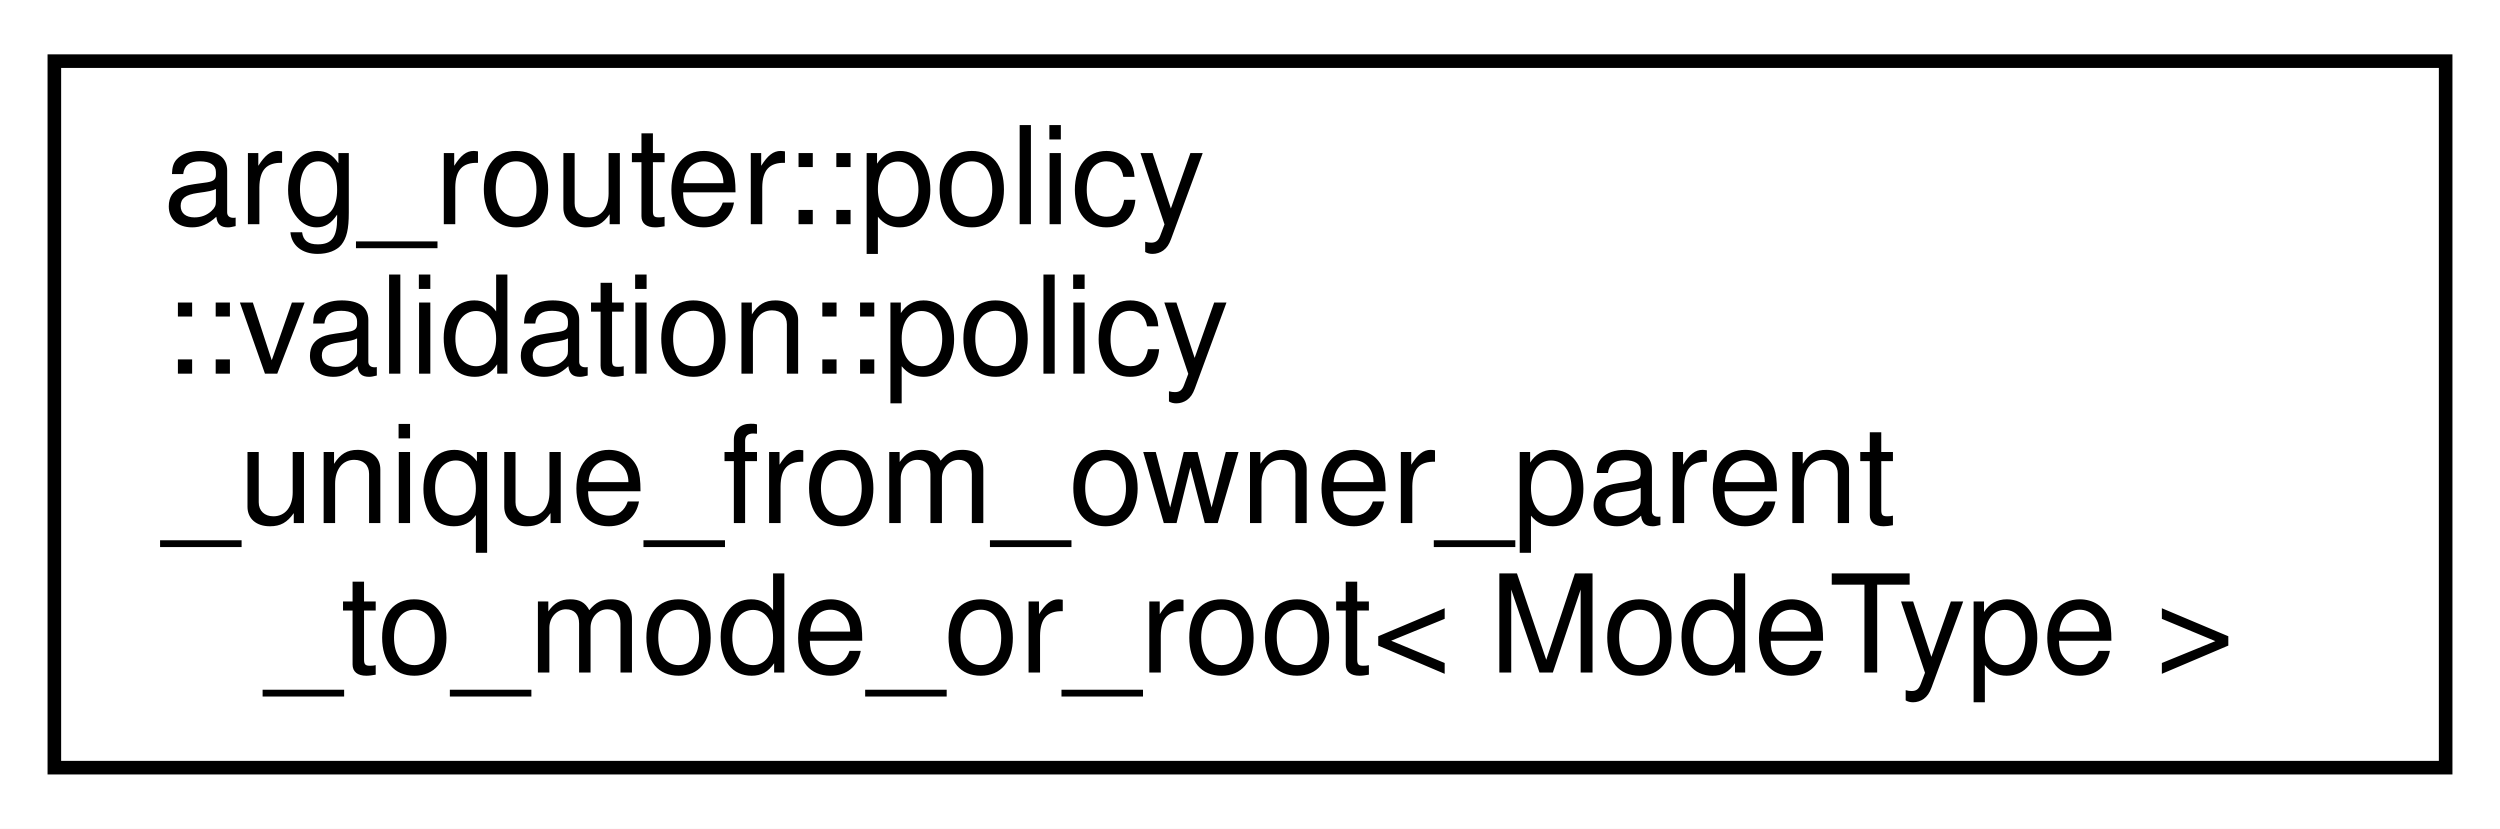
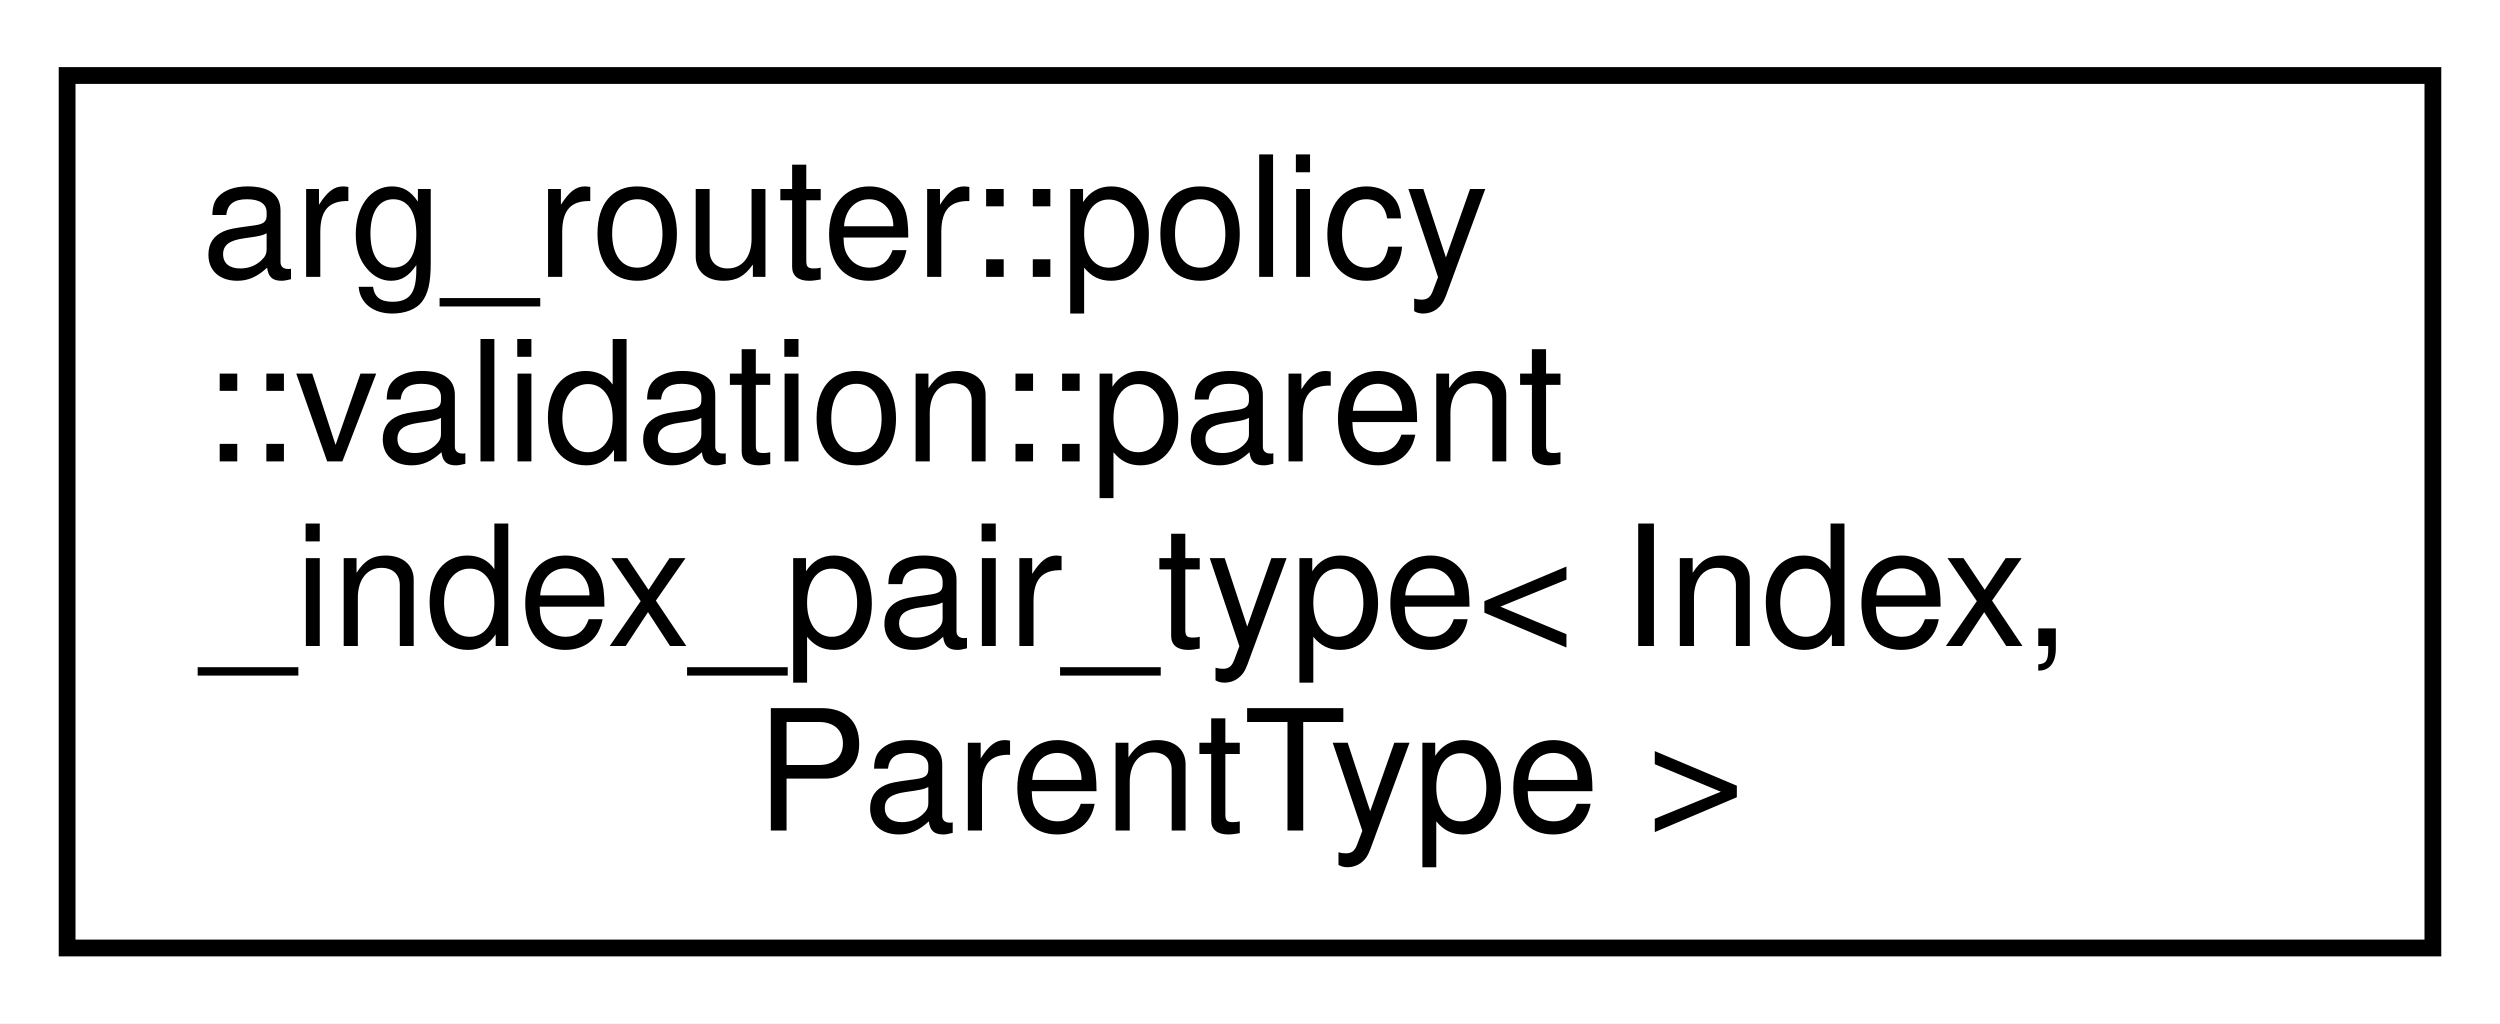
- <svg xmlns="http://www.w3.org/2000/svg" xmlns:xlink="http://www.w3.org/1999/xlink" width="184pt" height="61pt" viewBox="0.00 0.00 184.00 61.00">
+ <svg xmlns="http://www.w3.org/2000/svg" xmlns:xlink="http://www.w3.org/1999/xlink" width="149pt" height="61pt" viewBox="0.00 0.00 149.00 61.00">
  <g id="graph0" class="graph" transform="scale(1 1) rotate(0) translate(4 57)">
-     <polygon fill="white" stroke="transparent" points="-4,4 -4,-57 180,-57 180,4 -4,4" />
+     <polygon fill="white" stroke="transparent" points="-4,4 -4,-57 145,-57 145,4 -4,4" />
    <g id="node1" class="node">
      <g id="a_node1">
-         <a xlink:href="structarg__router_1_1policy_1_1validation_1_1policy__unique__from__owner__parent__to__mode__or__root.html" target="_top" xlink:title=" ">
-           <polygon fill="white" stroke="black" points="0,-0.5 0,-52.5 176,-52.5 176,-0.5 0,-0.5" />
+         <a xlink:href="structarg__router_1_1policy_1_1validation_1_1parent__index__pair__type.html" target="_top" xlink:title=" ">
+           <polygon fill="white" stroke="black" points="0,-0.5 0,-52.5 141,-52.5 141,-0.5 0,-0.5" />
          <text text-anchor="start" x="8" y="-40.5" font-family="Helvetica,sans-Serif" font-size="10.00">arg_router::policy</text>
-           <text text-anchor="start" x="8" y="-29.5" font-family="Helvetica,sans-Serif" font-size="10.00">::validation::policy</text>
-           <text text-anchor="start" x="8" y="-18.5" font-family="Helvetica,sans-Serif" font-size="10.00">_unique_from_owner_parent</text>
-           <text text-anchor="middle" x="88" y="-7.5" font-family="Helvetica,sans-Serif" font-size="10.00">_to_mode_or_root&lt; ModeType &gt;</text>
+           <text text-anchor="start" x="8" y="-29.5" font-family="Helvetica,sans-Serif" font-size="10.00">::validation::parent</text>
+           <text text-anchor="start" x="8" y="-18.5" font-family="Helvetica,sans-Serif" font-size="10.00">_index_pair_type&lt; Index,</text>
+           <text text-anchor="middle" x="70.5" y="-7.5" font-family="Helvetica,sans-Serif" font-size="10.00"> ParentType &gt;</text>
        </a>
      </g>
    </g>
  </g>
</svg>
